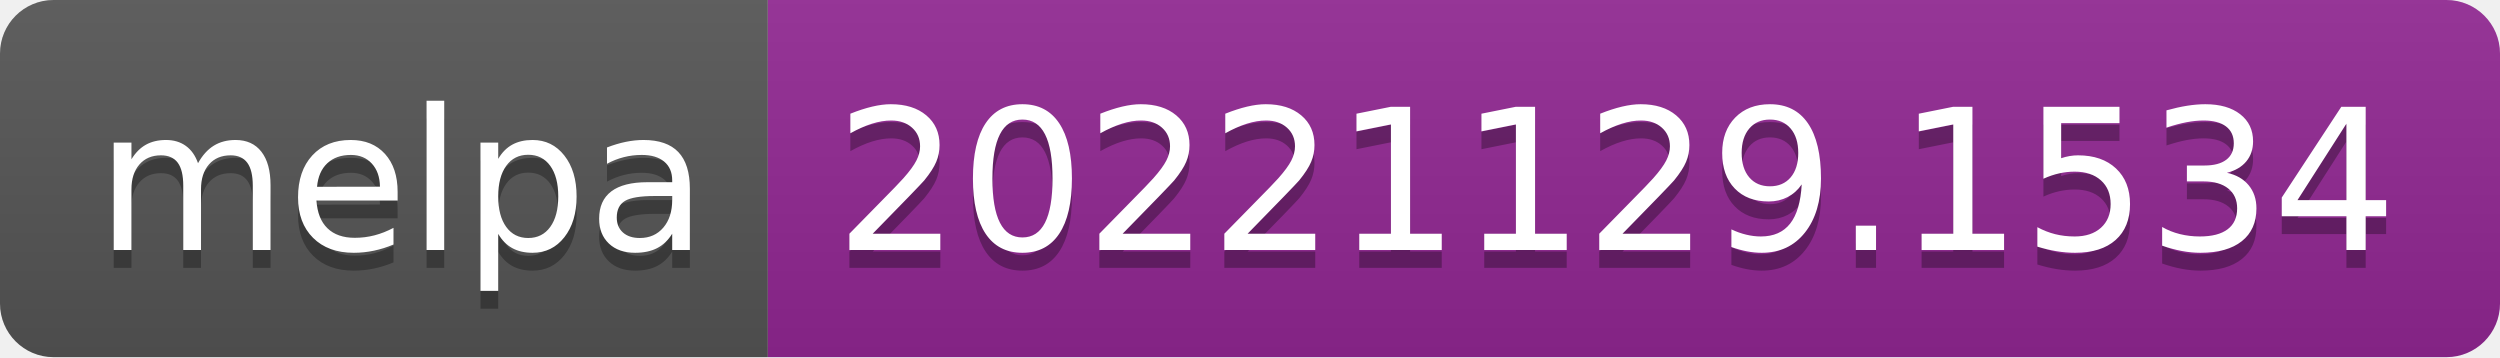
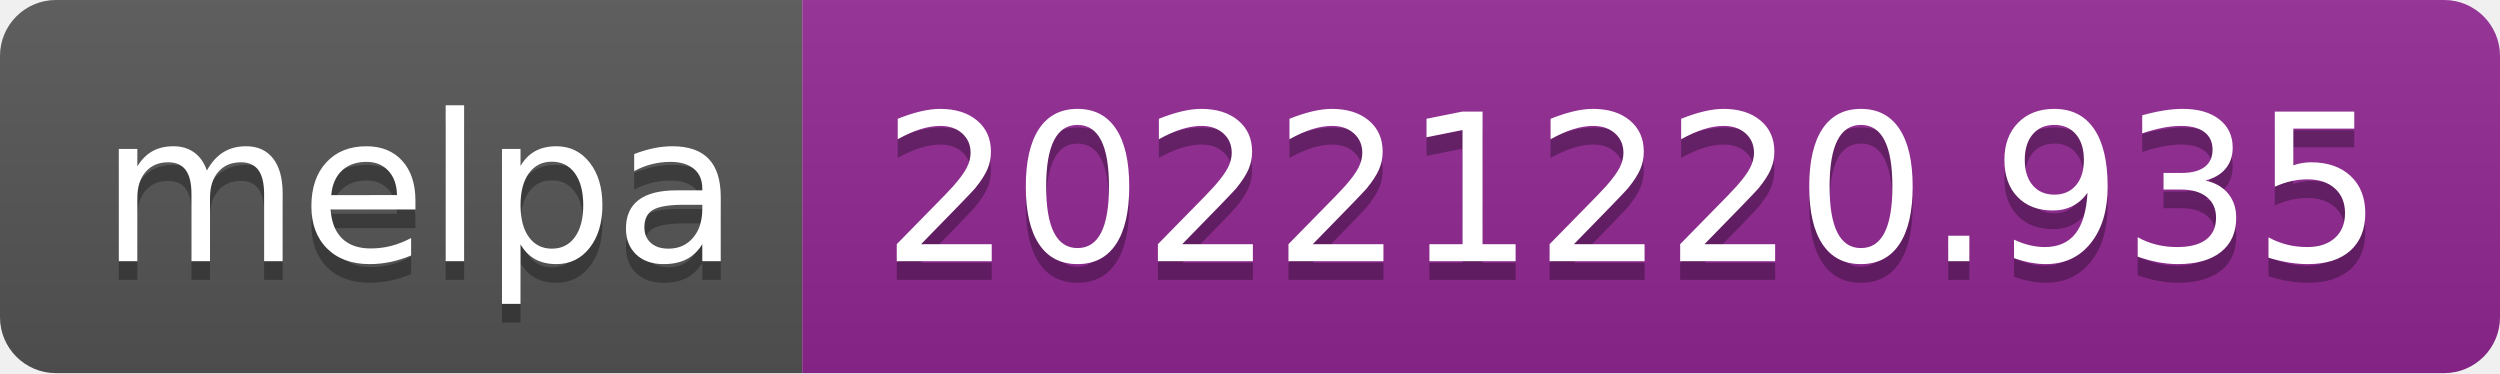
- <svg xmlns="http://www.w3.org/2000/svg" width="140" height="20" role="img" aria-label="melpa: 20221129.1534">
+ <svg xmlns="http://www.w3.org/2000/svg" width="134" height="20" role="img" aria-label="melpa: 20221220.935">
  <linearGradient id="s" x2="0" y2="100%">
    <stop offset="0" stop-color="#bbb" stop-opacity=".1" />
    <stop offset="1" stop-opacity=".1" />
  </linearGradient>
  <clipPath id="r">
-     <rect width="140" height="20" rx="3" fill="#fff" />
+     <rect width="134" height="20" rx="3" fill="#fff" />
  </clipPath>
  <g clip-path="url(#r)">
    <rect width="43" height="20" fill="#555" />
-     <rect x="43" width="97" height="20" fill="#922793" />
-     <rect width="140" height="20" fill="url(#s)" />
+     <rect x="43" width="91" height="20" fill="#922793" />
+     <rect width="134" height="20" fill="url(#s)" />
  </g>
  <g fill="#fff" text-anchor="middle" font-family="Verdana,Geneva,DejaVu Sans,sans-serif" text-rendering="geometricPrecision" font-size="110">
    <text aria-hidden="true" x="225" y="150" fill="#010101" fill-opacity=".3" transform="scale(.1)" textLength="330">melpa</text>
    <text x="225" y="140" transform="scale(.1)" fill="#fff" textLength="330">melpa</text>
-     <text aria-hidden="true" x="905" y="150" fill="#010101" fill-opacity=".3" transform="scale(.1)" textLength="870">20221129.1534</text>
-     <text x="905" y="140" transform="scale(.1)" fill="#fff" textLength="870">20221129.1534</text>
+     <text aria-hidden="true" x="875" y="150" fill="#010101" fill-opacity=".3" transform="scale(.1)" textLength="810">20221220.935</text>
+     <text x="875" y="140" transform="scale(.1)" fill="#fff" textLength="810">20221220.935</text>
  </g>
</svg>
